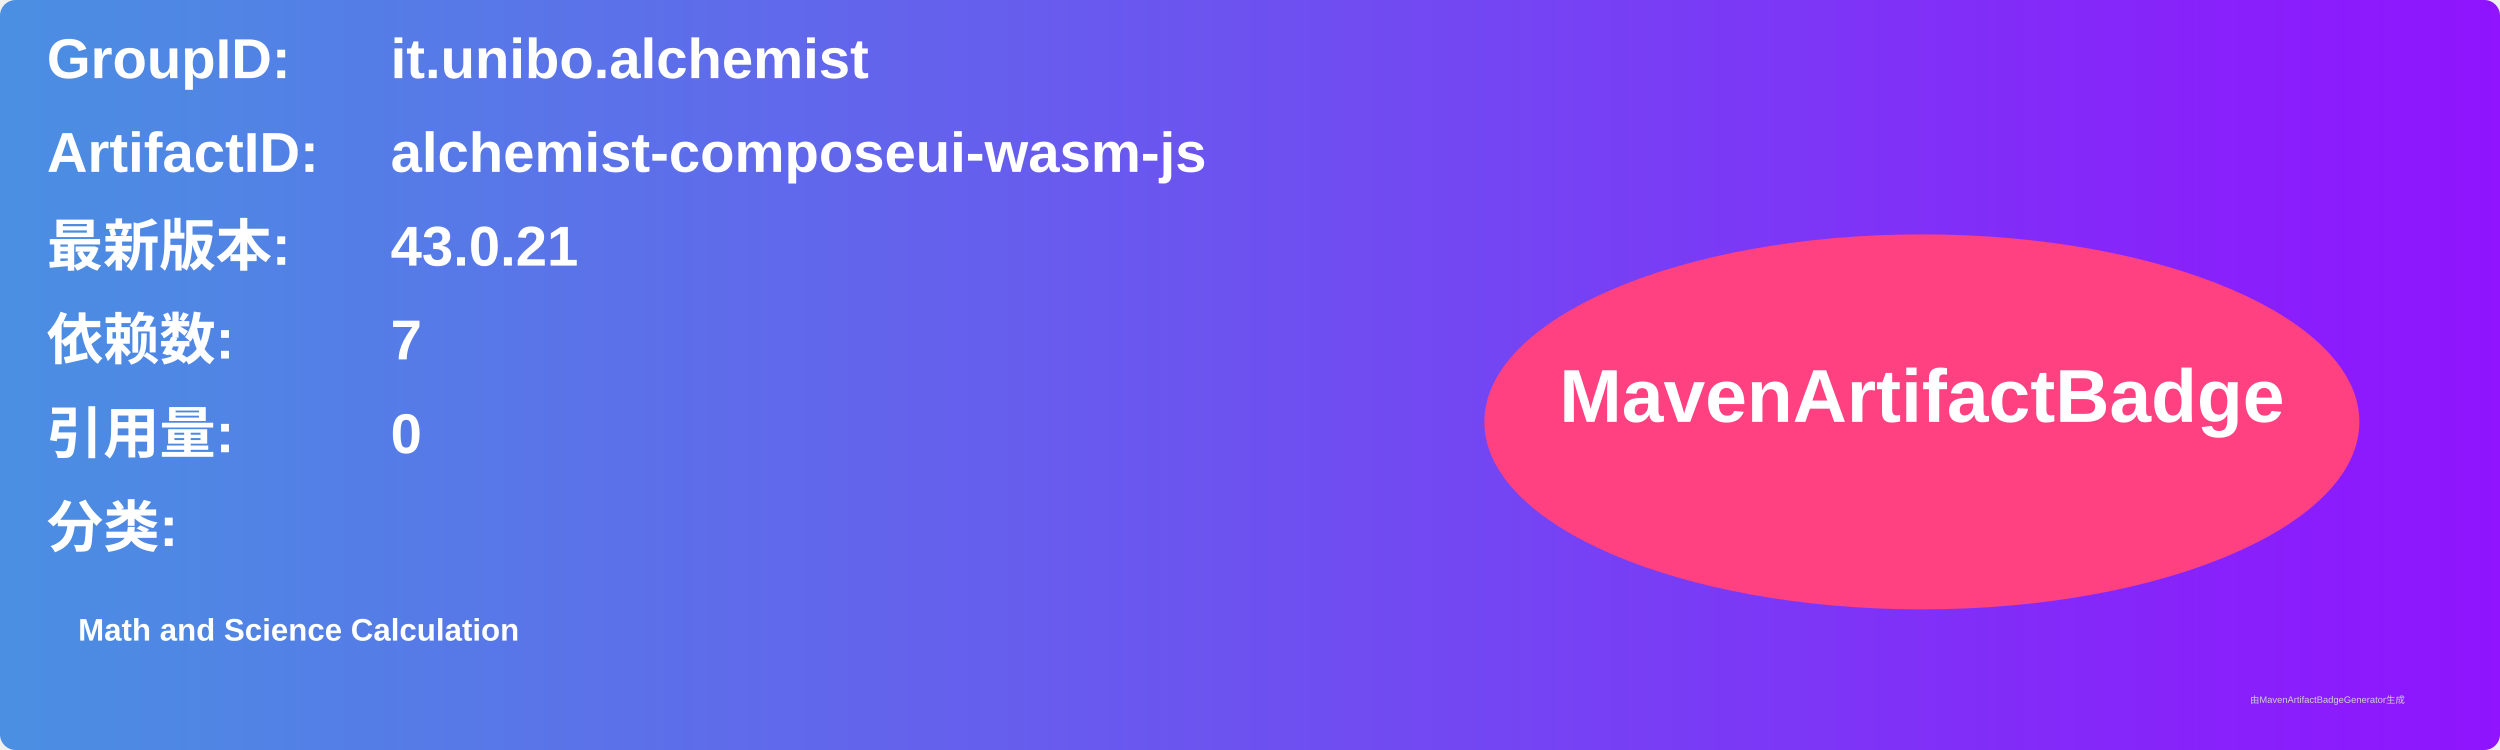
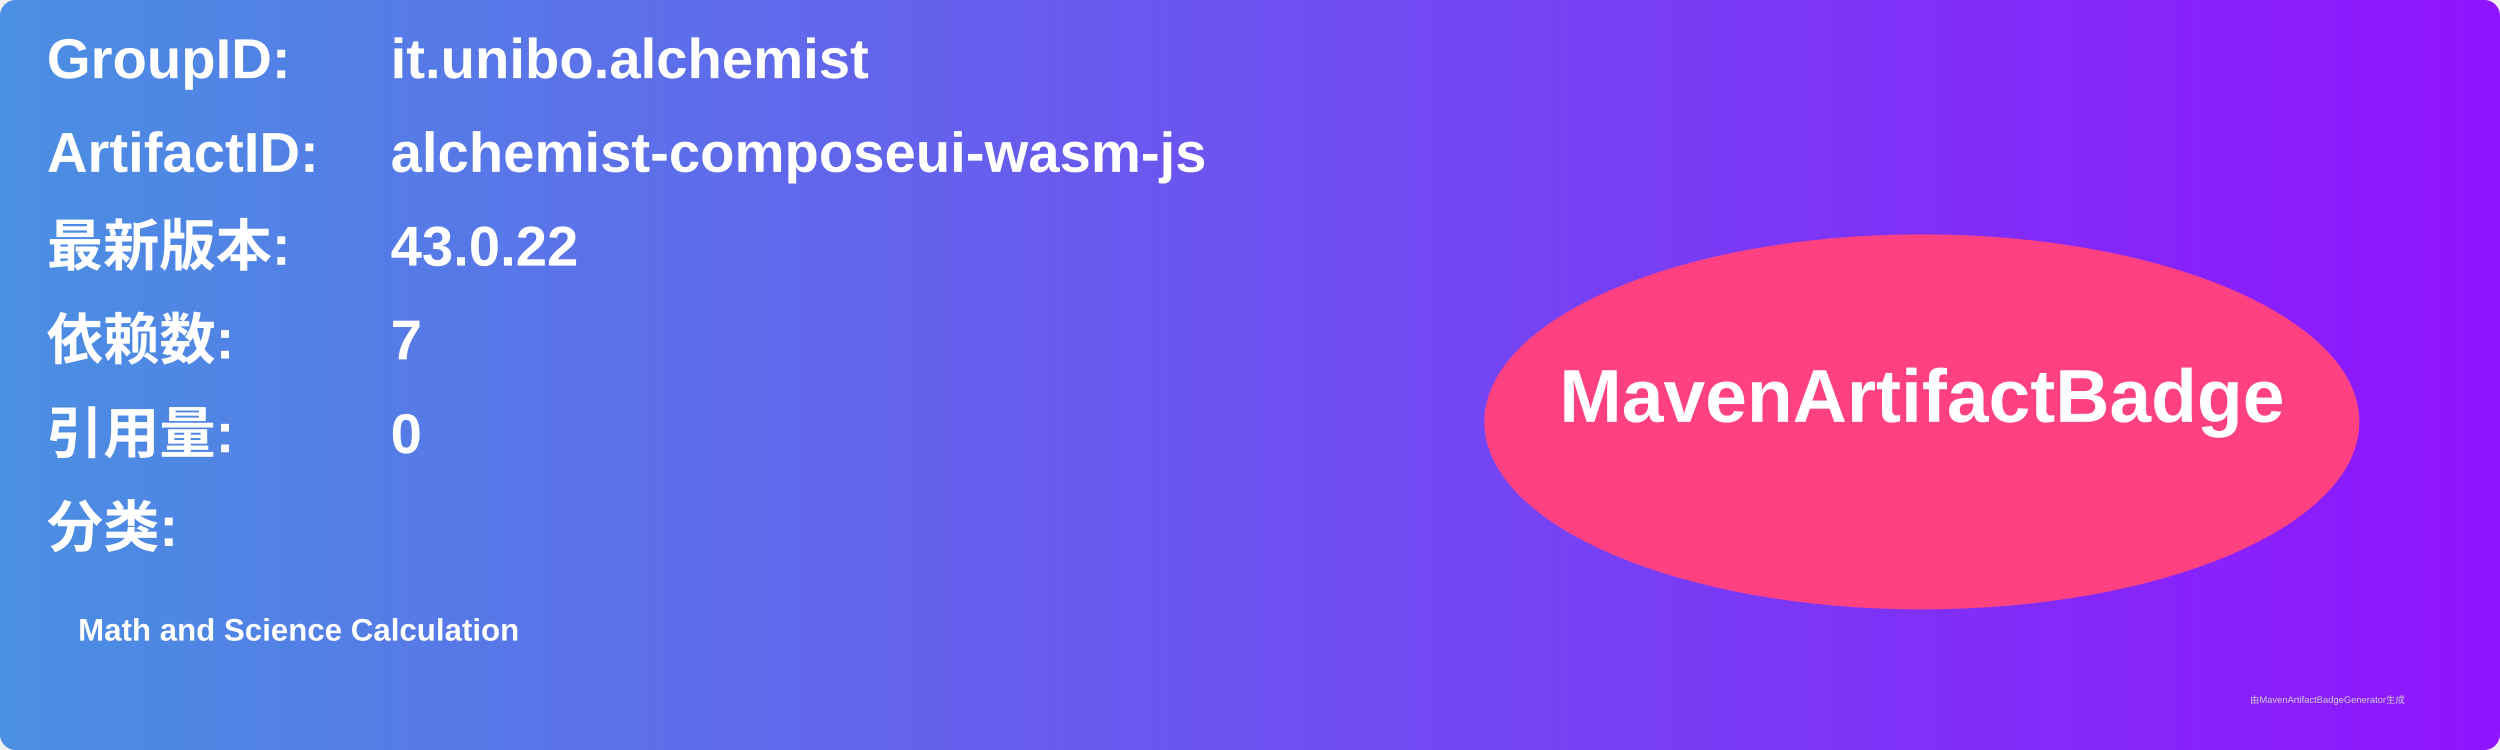
<svg xmlns="http://www.w3.org/2000/svg" width="800" height="240" viewBox="0 0 800 240">
  <linearGradient id="grad" x1="0%" y1="0%" x2="100%" y2="0%">
    <stop offset="0%" stop-color="#4a90e2" />
    <stop offset="100%" stop-color="#9013fe" />
  </linearGradient>
  <rect width="100%" height="100%" rx="5" ry="5" fill="url(#grad)" />
  <g transform="translate(15, 15)">
    <text x="0" y="10" font-family="Arial" font-size="18" fill="white" font-weight="bold" width="260">GroupID:</text>
    <text x="110" y="10" font-family="Arial" font-size="18" fill="white" font-weight="bold" width="460">it.unibo.alchemist</text>
    <text x="0" y="40" font-family="Arial" font-size="18" fill="white" font-weight="bold" width="260">ArtifactID:</text>
    <text x="110" y="40" font-family="Arial" font-size="18" fill="white" font-weight="bold" width="460">alchemist-composeui-wasm-js</text>
    <text x="0" y="70" font-family="Arial" font-size="18" fill="white" font-weight="bold">最新版本:</text>
    <text x="110" y="70" font-family="Arial" font-size="18" fill="white" font-weight="bold">
-       <tspan font-weight="bold">43.0.21</tspan>
+       <tspan font-weight="bold">43.0.22</tspan>
    </text>
    <text x="0" y="100" font-family="Arial" font-size="18" fill="white" font-weight="bold">依赖数: </text>
    <text x="110" y="100" font-family="Arial" font-size="18" fill="white">
      <tspan font-weight="bold">7</tspan>
    </text>
    <text x="0" y="130" font-family="Arial" font-size="18" fill="white" font-weight="bold">引用量: </text>
    <text x="110" y="130" font-family="Arial" font-size="18" fill="white">
      <tspan font-weight="bold">0</tspan>
    </text>
    <text x="0" y="160" font-family="Arial" font-size="18" fill="white" font-weight="bold">分类:</text>
    <text x="10" y="190" font-family="Arial" font-size="10" fill="white">
      <tspan font-weight="bold">Math and Science Calculation</tspan>
    </text>
    <ellipse cx="600" cy="120" rx="140" ry="60" fill="#ff4081" />
    <text x="600" y="120" text-anchor="middle" font-family="Arial" font-size="24" fill="white" font-weight="bold">MavenArtifactBadge</text>
  </g>
  <text x="720" y="225" font-family="Arial" font-size="3" fill="#d0d0d0">由MavenArtifactBadgeGenerator生成</text>
</svg>
